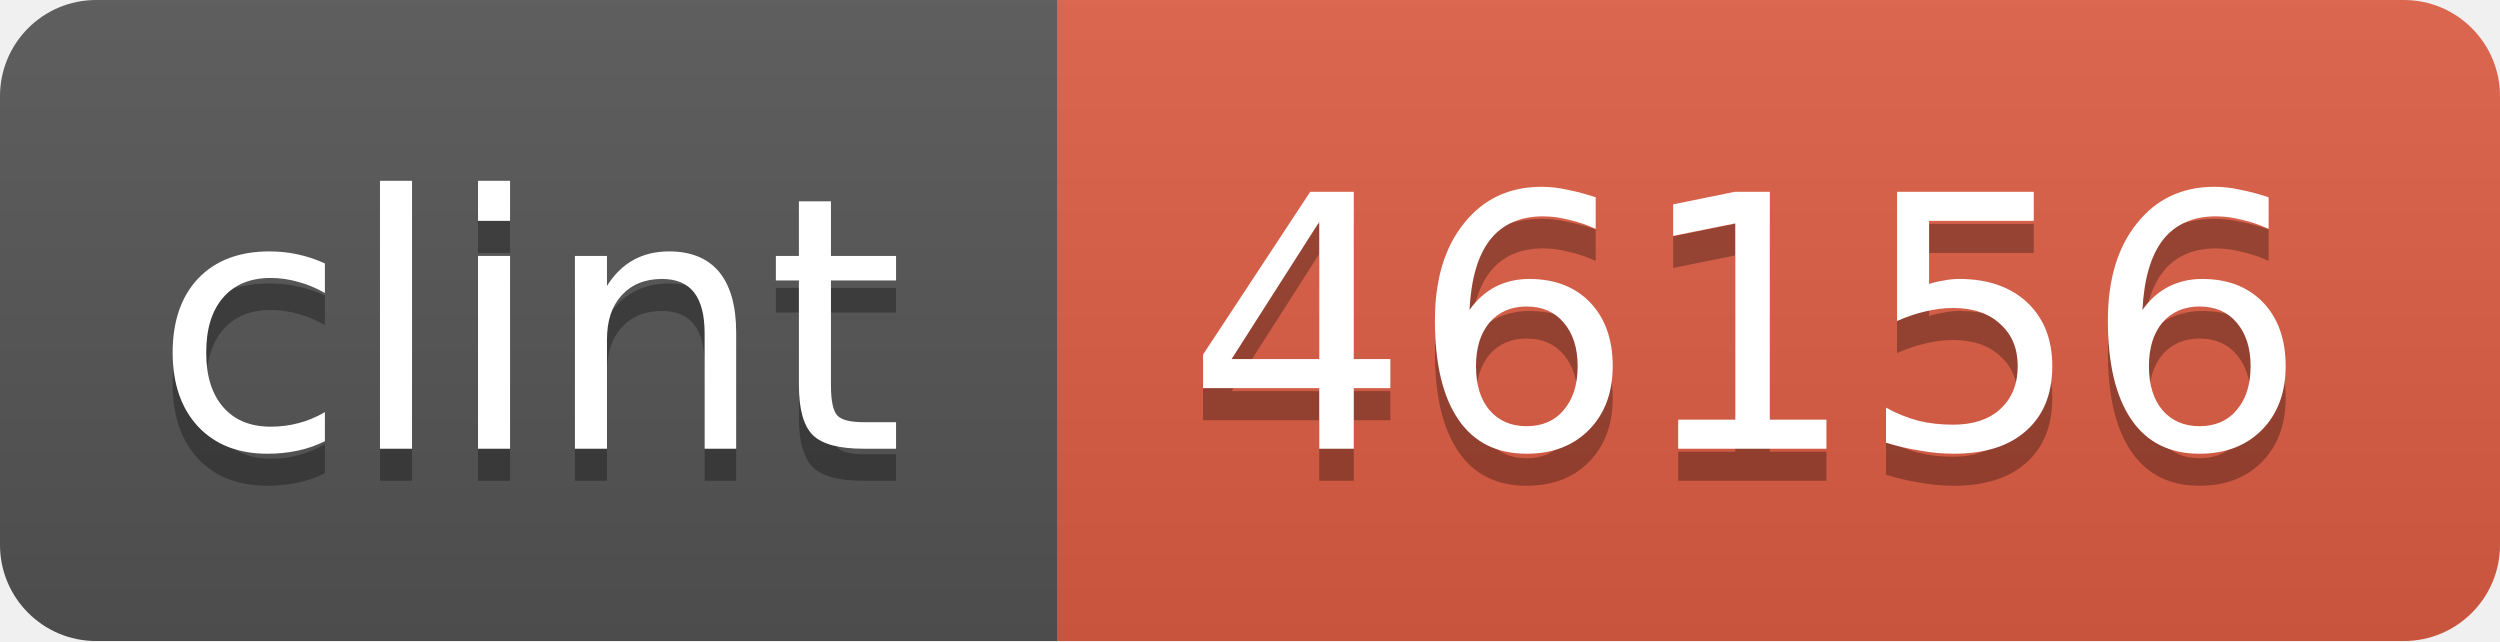
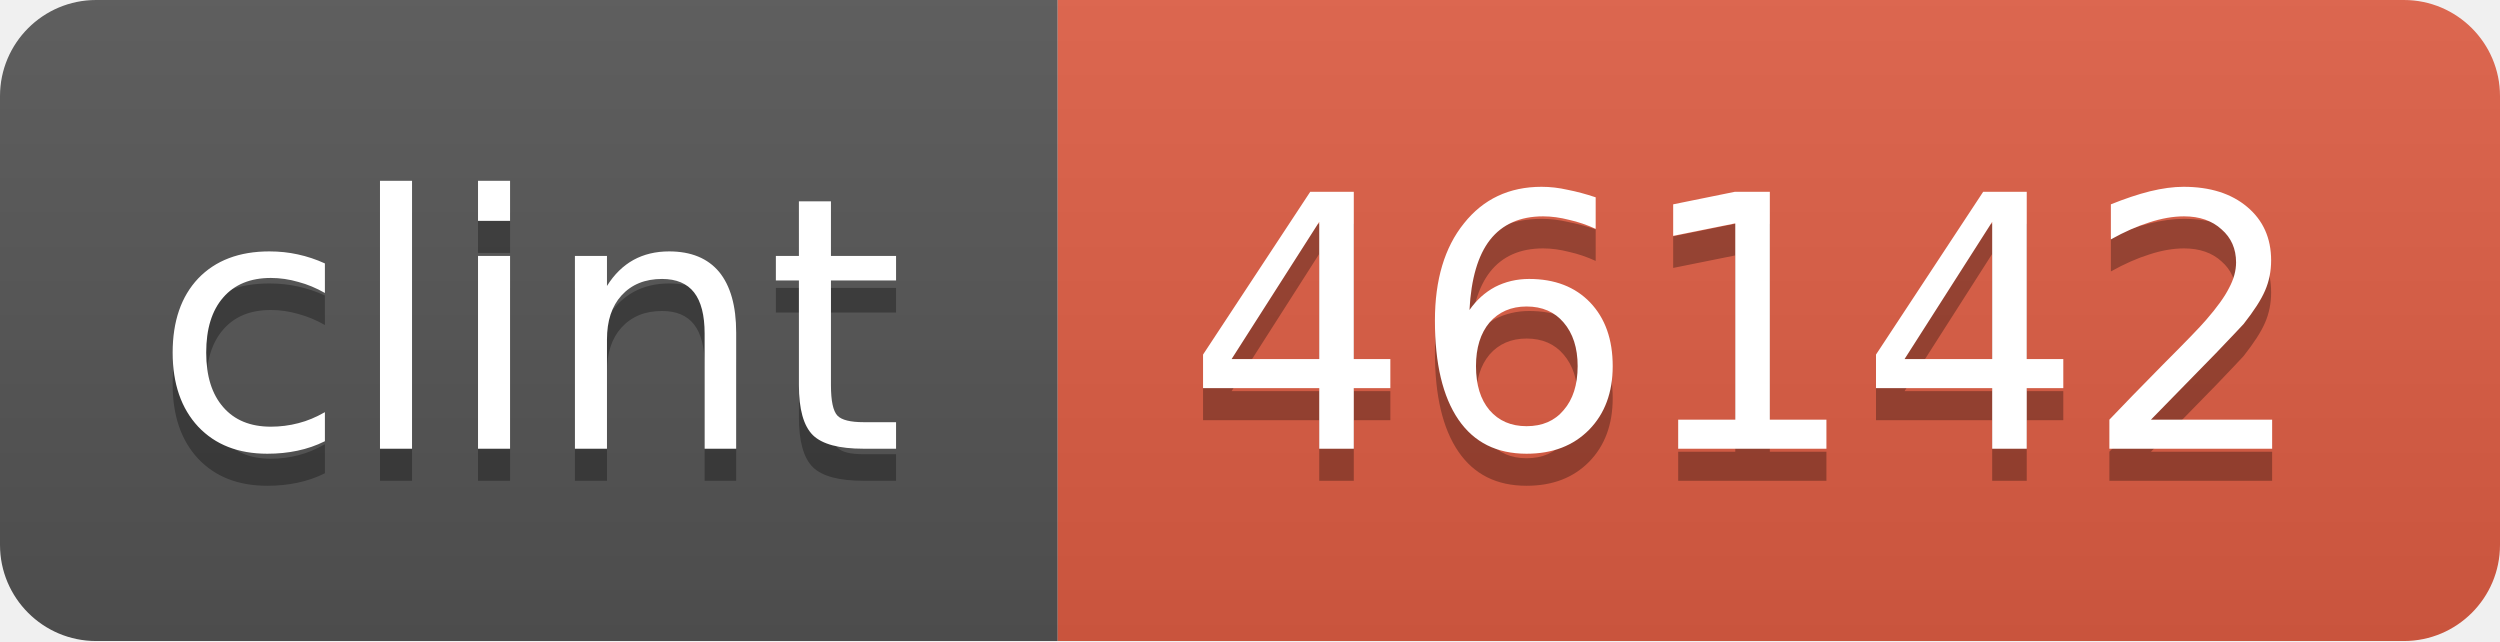
<svg xmlns="http://www.w3.org/2000/svg" width="78" height="20">
  <linearGradient id="b" x2="0" y2="100%">
    <stop offset="0" stop-color="#bbb" stop-opacity=".1" />
    <stop offset="1" stop-opacity=".1" />
  </linearGradient>
  <mask id="a">
    <rect width="78" height="20" rx="3" fill="#fff" />
  </mask>
  <g mask="url(#a)">
    <path fill="#555" d="M0 0h33v20H0z" />
    <path fill="#e05d44" d="M33 0h45v20H33z" />
    <path fill="url(#b)" d="M0 0h78v20H0z" />
  </g>
  <g fill="#fff" text-anchor="middle" font-family="DejaVu Sans,Verdana,Geneva,sans-serif" font-size="11">
    <text x="16.5" y="15" fill="#010101" fill-opacity=".3">clint</text>
    <text x="16.5" y="14">clint</text>
-     <text x="54.5" y="15" fill="#010101" fill-opacity=".3">46156</text>
-     <text x="54.5" y="14">46156</text>
+     <text x="54.5" y="15" fill="#010101" fill-opacity=".3">46142</text>
+     <text x="54.5" y="14">46142</text>
  </g>
</svg>
